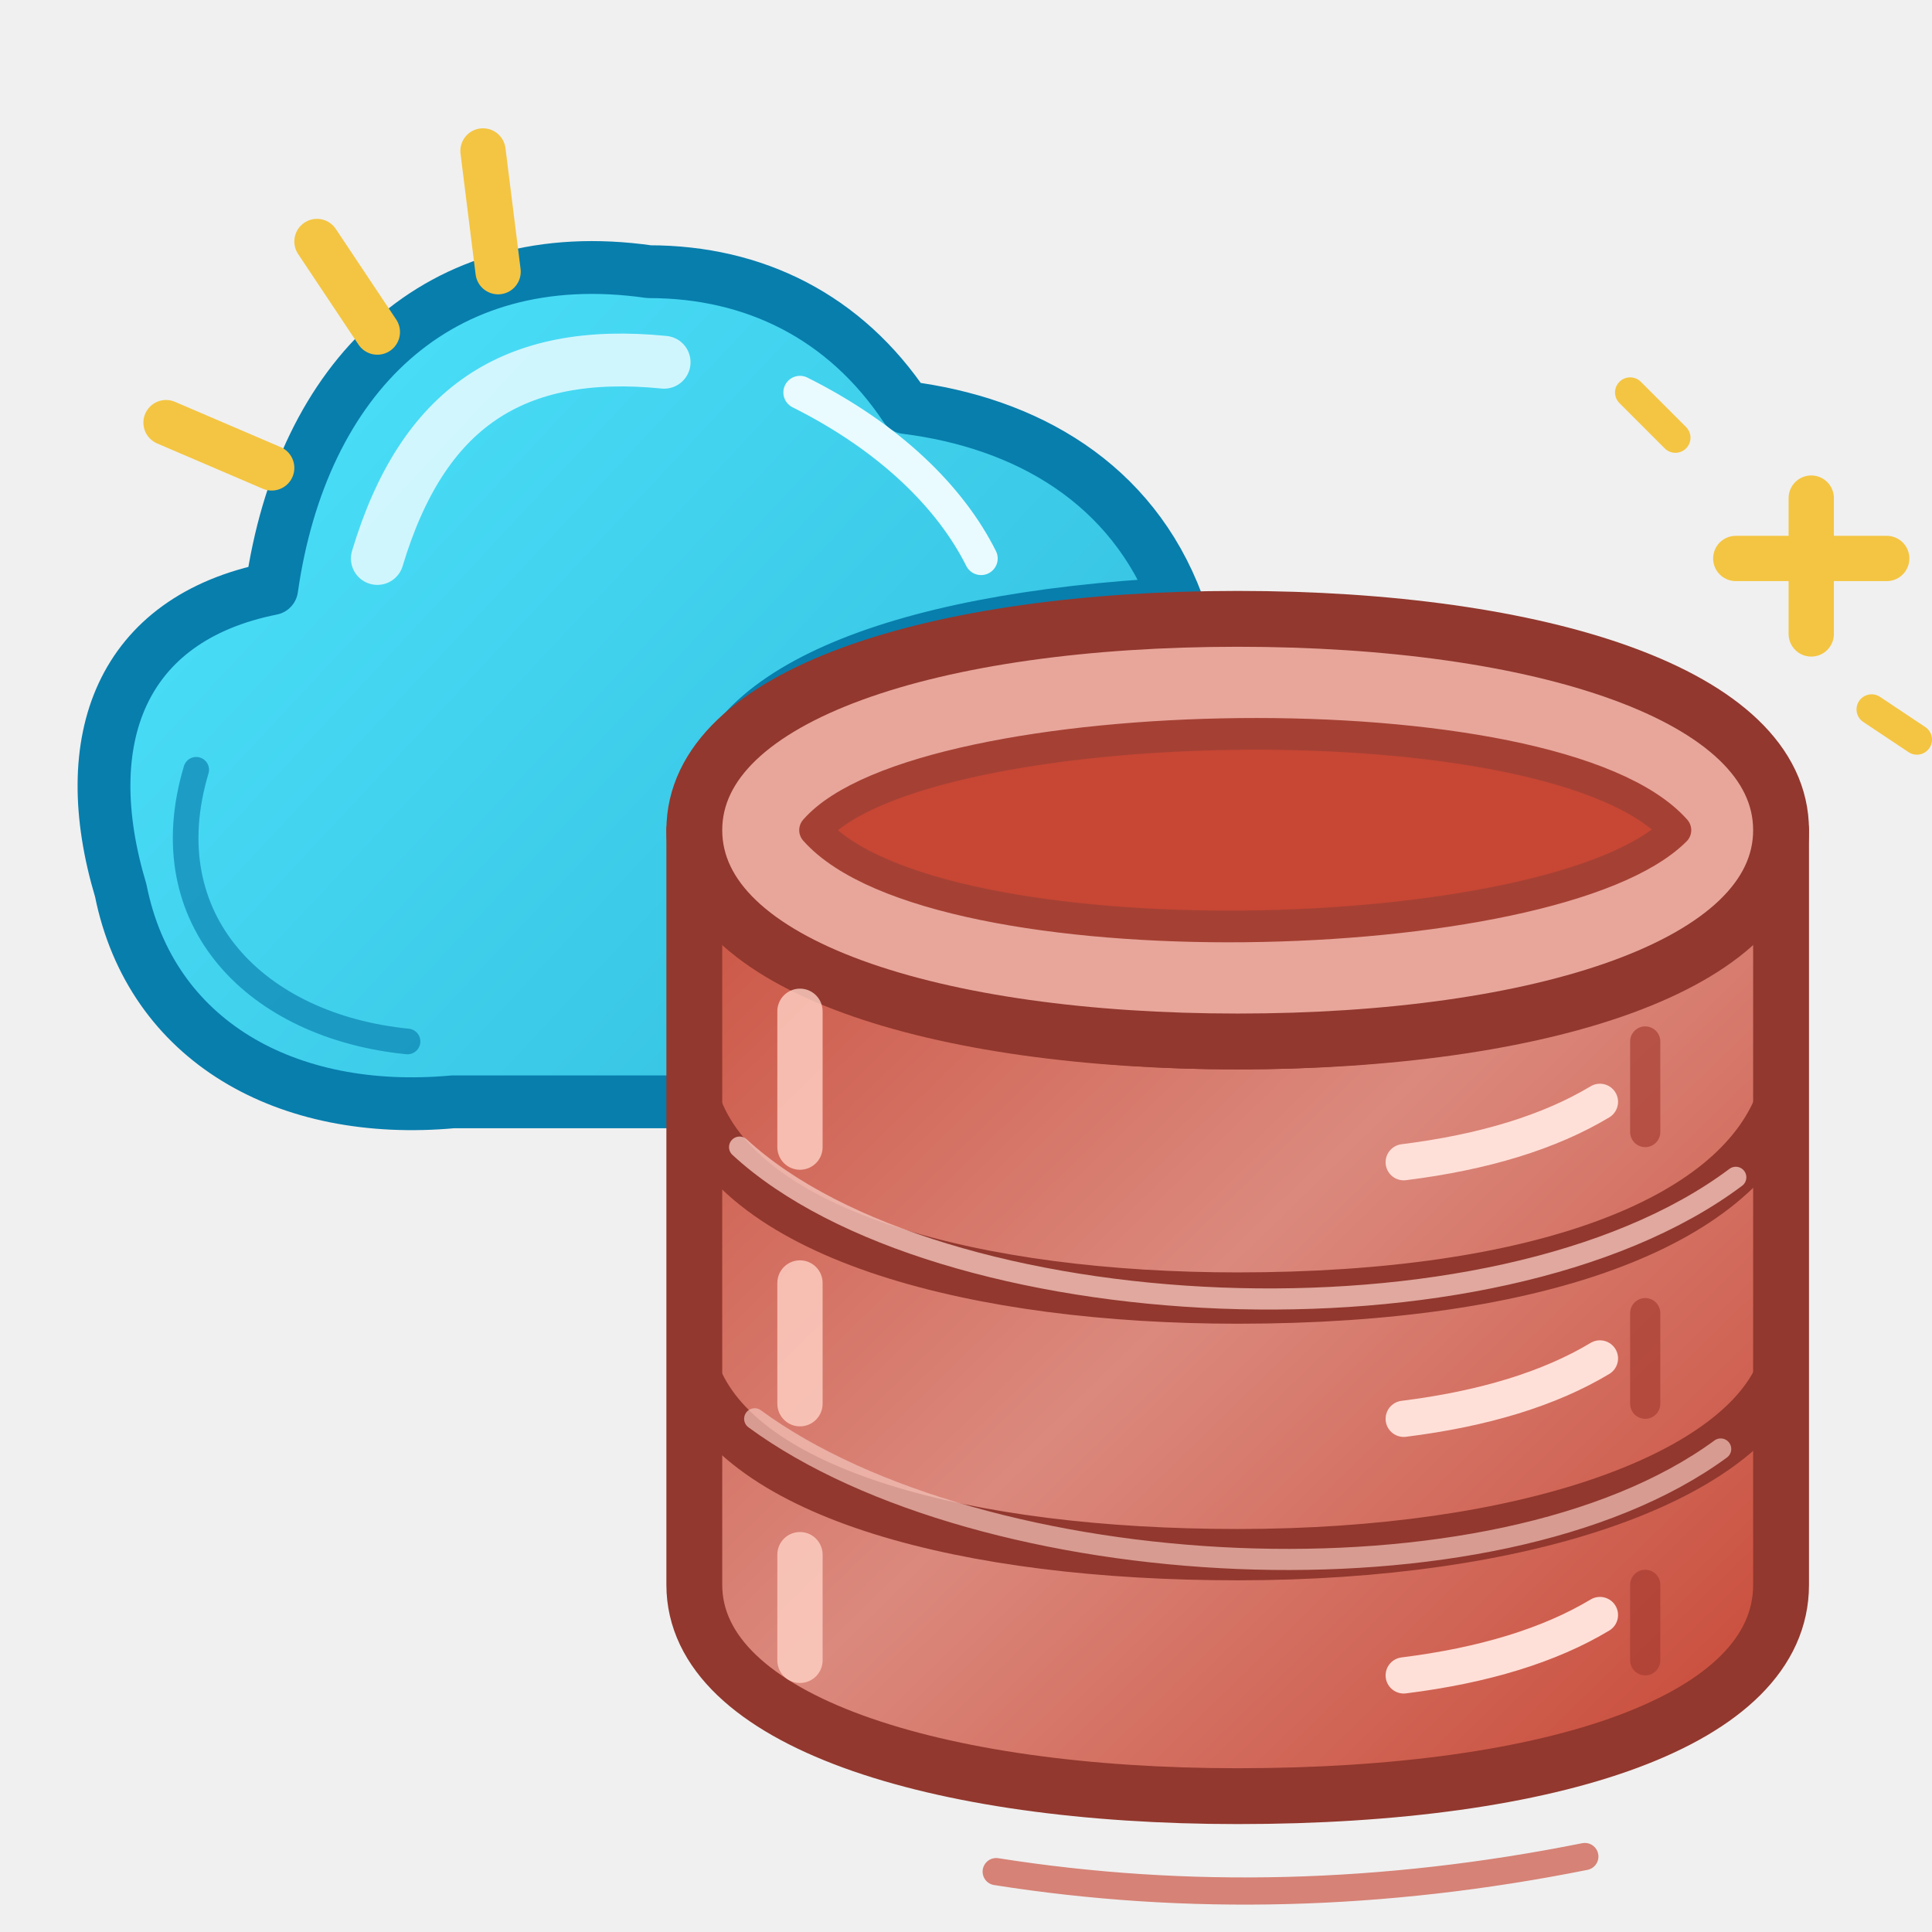
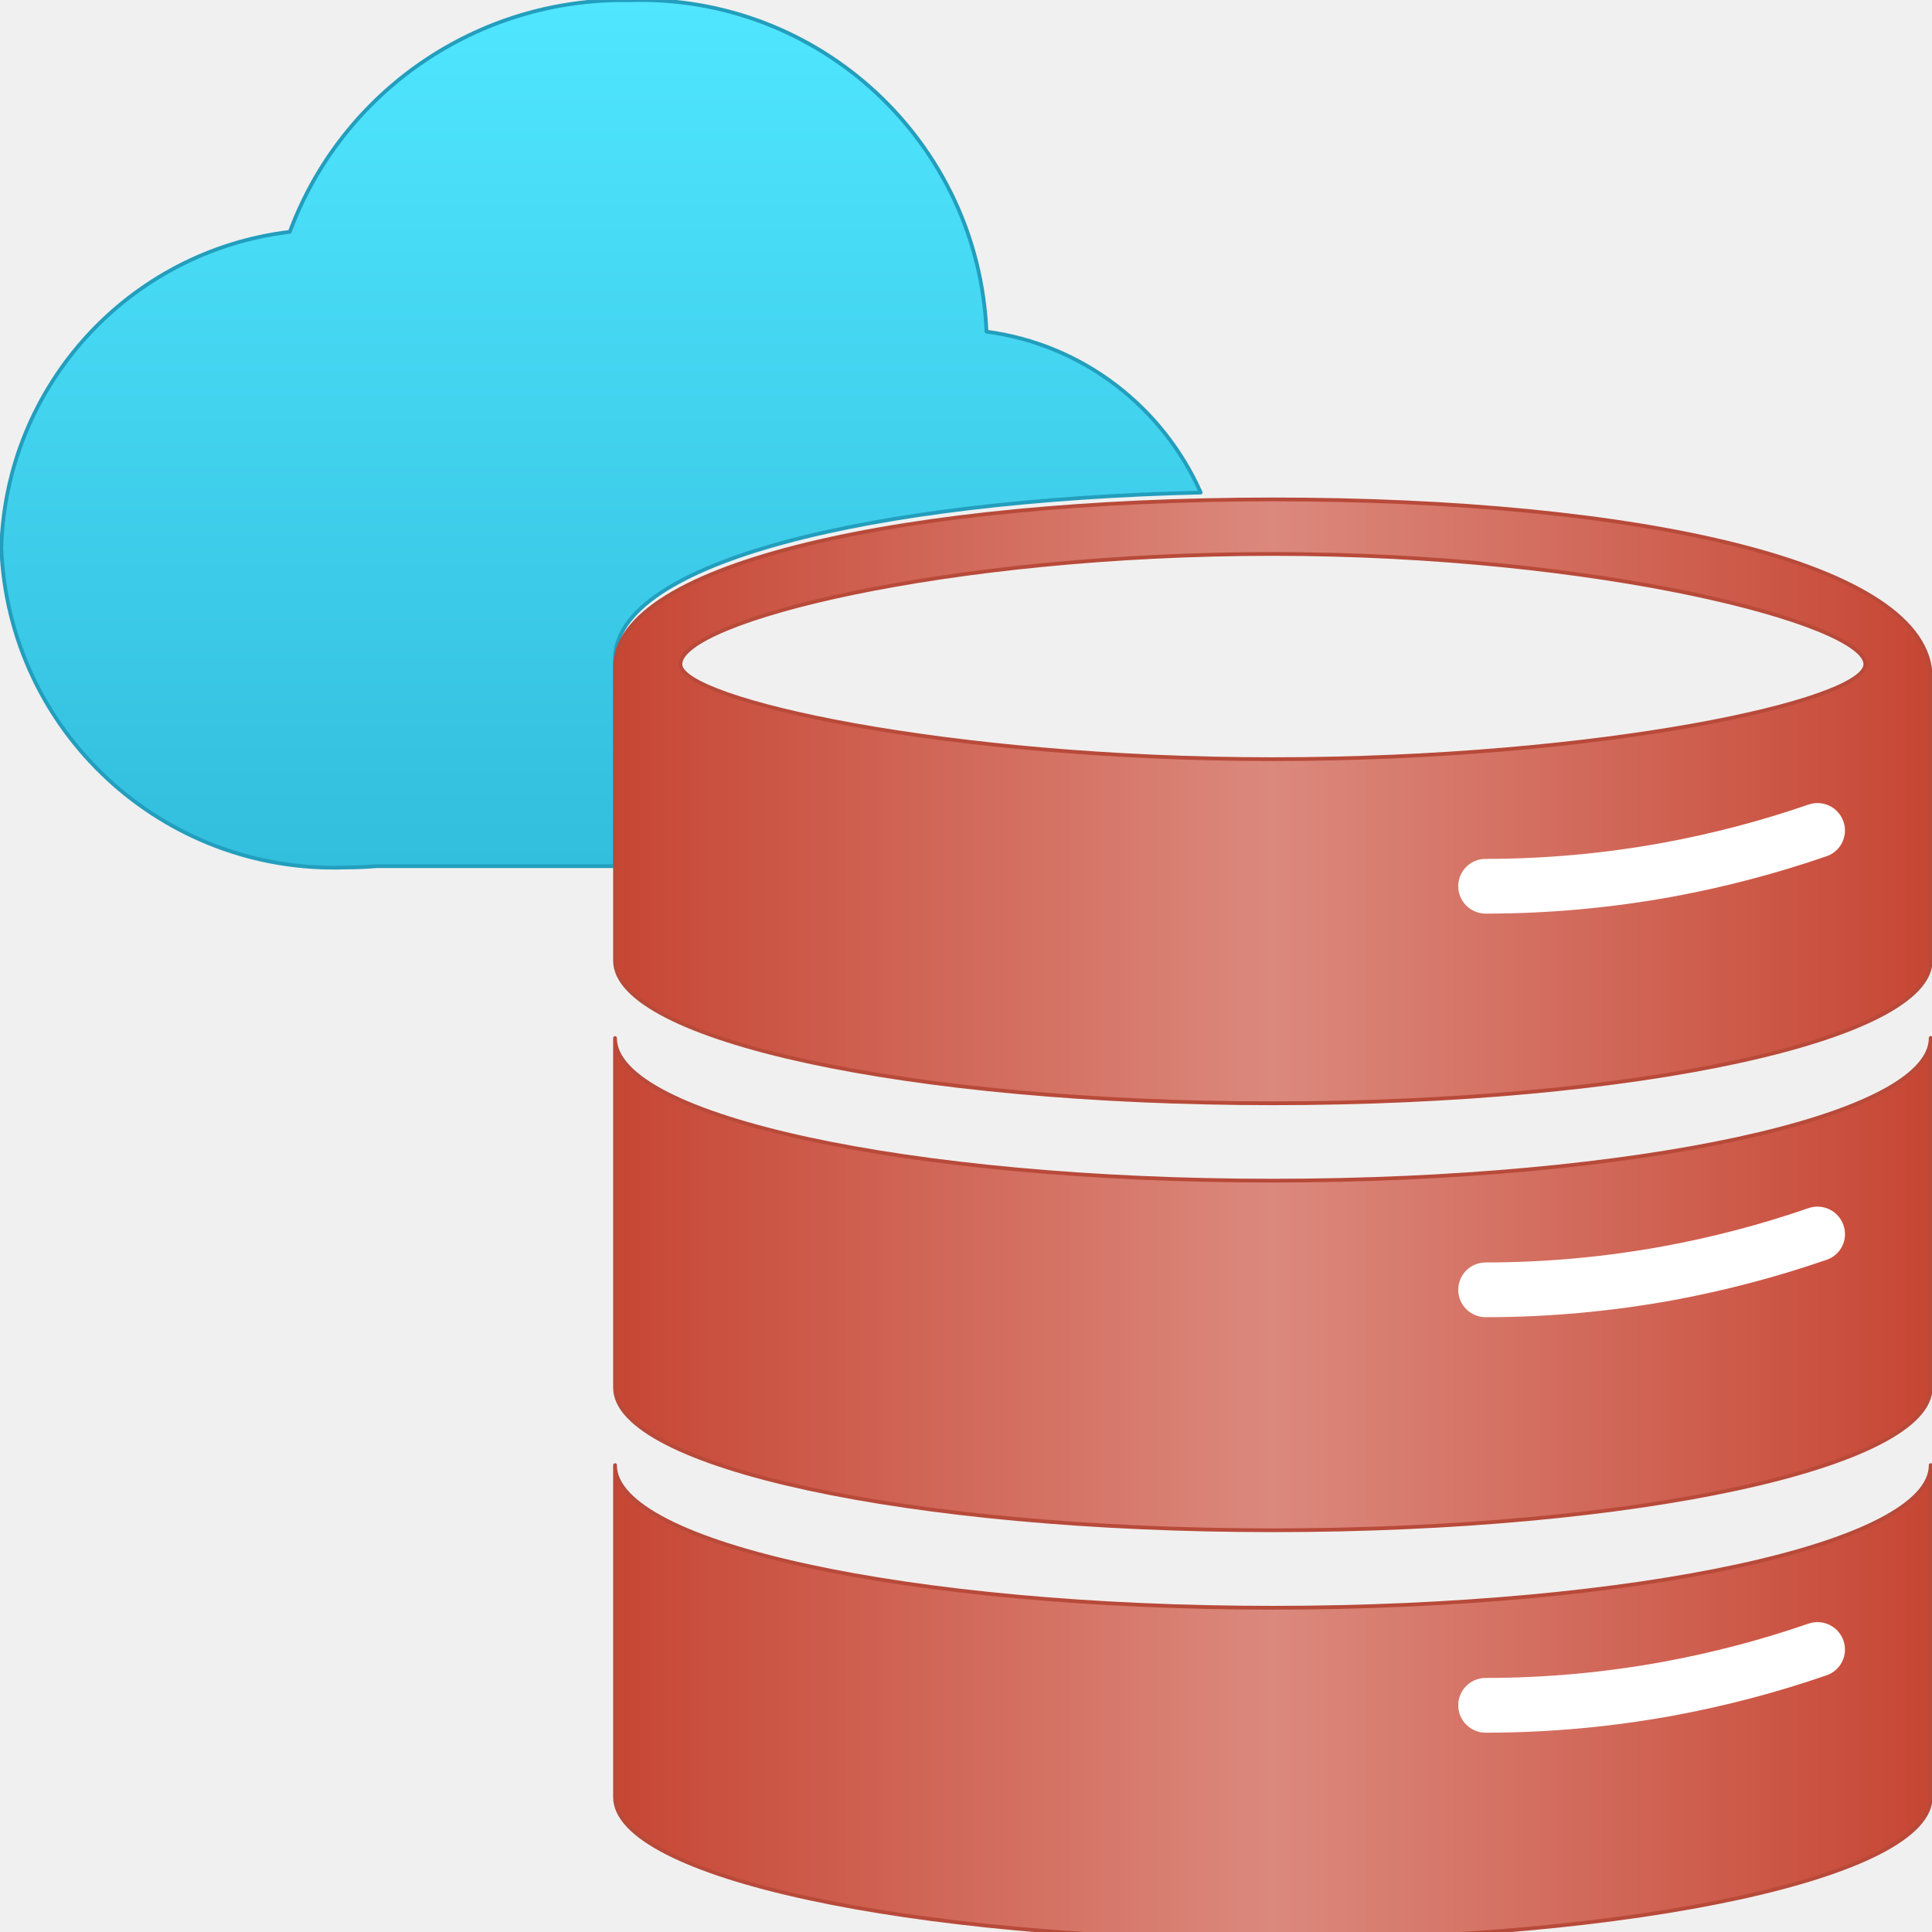
- <svg xmlns="http://www.w3.org/2000/svg" width="128" height="128" viewBox="0 0 128 128" fill="none" stroke-linecap="round" stroke-linejoin="round">
+ <svg xmlns="http://www.w3.org/2000/svg" width="128" height="128" viewBox="0 0 128 128">
  <defs>
-     <linearGradient id="cloudFill" x1="9" y1="12" x2="71" y2="70" gradientUnits="userSpaceOnUse">
-       <stop stop-color="#50E6FF" />
-       <stop offset="1" stop-color="#32BEDD" />
+     <linearGradient id="oracleRed" x1="5.73" y1="11.363" x2="17.988" y2="11.363" gradientUnits="userSpaceOnUse">
+       <stop offset="0" stop-color="#c74634" />
+       <stop offset=".5" stop-color="#db897d" />
+       <stop offset="1" stop-color="#c74634" />
    </linearGradient>
-     <linearGradient id="databaseFill" x1="45" y1="43" x2="118" y2="118" gradientUnits="userSpaceOnUse">
-       <stop stop-color="#C74634" />
-       <stop offset=".52" stop-color="#DB897D" />
-       <stop offset="1" stop-color="#C74634" />
+     <linearGradient id="cloudCyan" x1="5.599" y1="8.084" x2="5.599" y2="0" gradientUnits="userSpaceOnUse">
+       <stop offset="0" stop-color="#32bedd" />
+       <stop offset="1" stop-color="#50e6ff" />
    </linearGradient>
  </defs>
-   <path d="M43 18            C29 16 20 25 18 39            C8 41 5 49 8 59            C10 69 19 74 30 73            L47 73            L47 54            C47 46 59 41 78 40            C75 32 68 28 60 27            C56 21 50 18 43 18 Z" fill="url(#cloudFill)" stroke="#087EAD" stroke-width="3.5" />
-   <path d="M13 51 C10 61 17 68 27 69" stroke="#087EAD" stroke-width="1.7" opacity=".65" />
-   <path d="M25 37 C28 27 34 23 44 24" stroke="#E9FBFF" stroke-width="3.5" opacity=".85" />
-   <path d="M53 26 C59 29 63 33 65 37" stroke="#E9FBFF" stroke-width="2.2" />
-   <path d="M21 16 L25 22 M32 10 L33 18 M11 28 L18 31" stroke="#F4C542" stroke-width="3" />
-   <path d="M46 55            L46 105            C46 114 62 119 82 119            C103 119 118 114 118 105            L118 55            C118 63 103 69 82 69            C61 69 46 63 46 55 Z" fill="url(#databaseFill)" stroke="#92382E" stroke-width="3.7" />
-   <path d="M118 55            C118 64 102 69 82 69            C62 69 46 64 46 55            C46 46 62 41 82 41            C102 41 118 46 118 55 Z" fill="#E8A69B" stroke="#92382E" stroke-width="3.7" />
-   <path d="M54 55            C61 47 103 46 111 55            C103 63 62 64 54 55 Z" fill="#C74634" stroke="#A54134" stroke-width="2.1" />
-   <path d="M46 73            C49 82 65 86 82 86            C102 86 115 81 118 73" stroke="#92382E" stroke-width="3.4" />
-   <path d="M49 76 C62 88 99 90 115 78" stroke="#F4C4BB" stroke-width="1.4" opacity=".8" />
-   <path d="M46 91            C49 99 64 103 82 103            C101 103 115 98 118 91" stroke="#92382E" stroke-width="3.4" />
-   <path d="M50 94 C65 105 99 107 114 96" stroke="#F4C4BB" stroke-width="1.4" opacity=".7" />
-   <path d="M53 67 L53 76            M53 85 L53 93            M53 103 L53 110" stroke="#FFD2C6" stroke-width="3" opacity=".8" />
-   <path d="M109 69 L109 75            M109 87 L109 93            M109 105 L109 110" stroke="#A43B30" stroke-width="2" opacity=".65" />
-   <path d="M93 77 Q101 76 106 73" stroke="#FFE0D8" stroke-width="2.4" />
-   <path d="M93 94 Q101 93 106 90" stroke="#FFE0D8" stroke-width="2.4" />
-   <path d="M93 111 Q101 110 106 107" stroke="#FFE0D8" stroke-width="2.4" />
-   <path d="M120 33 L120 42            M115 37 L125 37" stroke="#F4C542" stroke-width="3" />
-   <path d="M108 26 L111 29            M124 47 L127 49" stroke="#F4C542" stroke-width="2" />
-   <path d="M66 124 Q85 127 105 123" stroke="#C74634" stroke-width="1.8" opacity=".65" />
+   <g transform="scale(7.111111)" stroke-linecap="round" stroke-linejoin="round">
+     <path d="M5.73 6.188          v-.047          c0-.907 2.388-1.479 5.457-1.552          -.353-.792-1.092-1.379-1.996-1.499          C9.114 1.323 7.632-.053 5.865.002          c-1.406-.025-2.675.84-3.165 2.158          C1.199 2.341.056 3.593.012 5.104          c.067 1.708 1.503 3.039 3.211 2.978          .095 0 .192-.004 .282-.012          h2.224          V6.188Z" fill="url(#cloudCyan)" stroke="#239ebd" stroke-width=".035" />
+     <path d="M11.859 4.653          C8.474 4.653 5.730 5.241 5.730 6.214          V8.951          C5.730 9.685 8.474 10.279 11.859 10.279          S17.988 9.684 17.988 8.950          V6.313          C17.988 5.240 15.244 4.652 11.859 4.653          Z           M11.859 5.161          C14.908 5.161 17.379 5.810 17.379 6.189          C17.379 6.533 14.908 7.073 11.859 7.073          S6.339 6.518 6.339 6.189          C6.339 5.785 8.810 5.161 11.859 5.161          Z" fill="url(#oracleRed)" fill-rule="evenodd" stroke="#b84a3a" stroke-width=".035" />
+     <path d="M17.016 7.978          c-.464.160-.943.286-1.425.375          -.575.105-1.163.159-1.749.159          -.141 0-.256-.114-.256-.255          s.114-.255.256-.255          c.555 0 1.112-.051 1.657-.151          .456-.084.911-.203 1.35-.355          .134-.046.279.024.326.158          .046.133-.024.279-.159.324Z" fill="#ffffff" />
+     <path d="M11.859 11          c-3.385 0-6.129-.595-6.129-1.329          v3.258          c0 .734 2.744 1.328 6.129 1.328          s6.129-.595 6.129-1.329          V9.670          c0 .734-2.744 1.329-6.129 1.330Z" fill="url(#oracleRed)" stroke="#b84a3a" stroke-width=".035" />
+     <path d="M17.016 11.738          c-.464.160-.943.286-1.425.375          -.575.105-1.164.159-1.749.159          -.141 0-.256-.114-.256-.255          s.114-.255.256-.255          c.555 0 1.112-.051 1.657-.151          .457-.084.911-.203 1.35-.355          .134-.046.279.024.326.158          s-.024.279-.159.324Z" fill="#ffffff" />
+     <path d="M11.859 14.979          c-3.385 0-6.129-.595-6.129-1.329          v3.094          c0 .734 2.744 1.329 6.129 1.329          s6.129-.595 6.129-1.329          V13.65          c0 .734-2.744 1.329-6.129 1.329Z" fill="url(#oracleRed)" stroke="#b84a3a" stroke-width=".035" />
+     <path d="M17.016 15.609          c-.463.160-.943.286-1.425.375          -.575.105-1.163.159-1.749.159          -.141 0-.256-.114-.256-.255          s.114-.255.256-.255          c.555 0 1.112-.051 1.657-.151          .457-.084.911-.203 1.35-.355          .134-.046.279.024.326.158          .046.133-.024.279-.159.324Z" fill="#ffffff" />
+   </g>
</svg>
